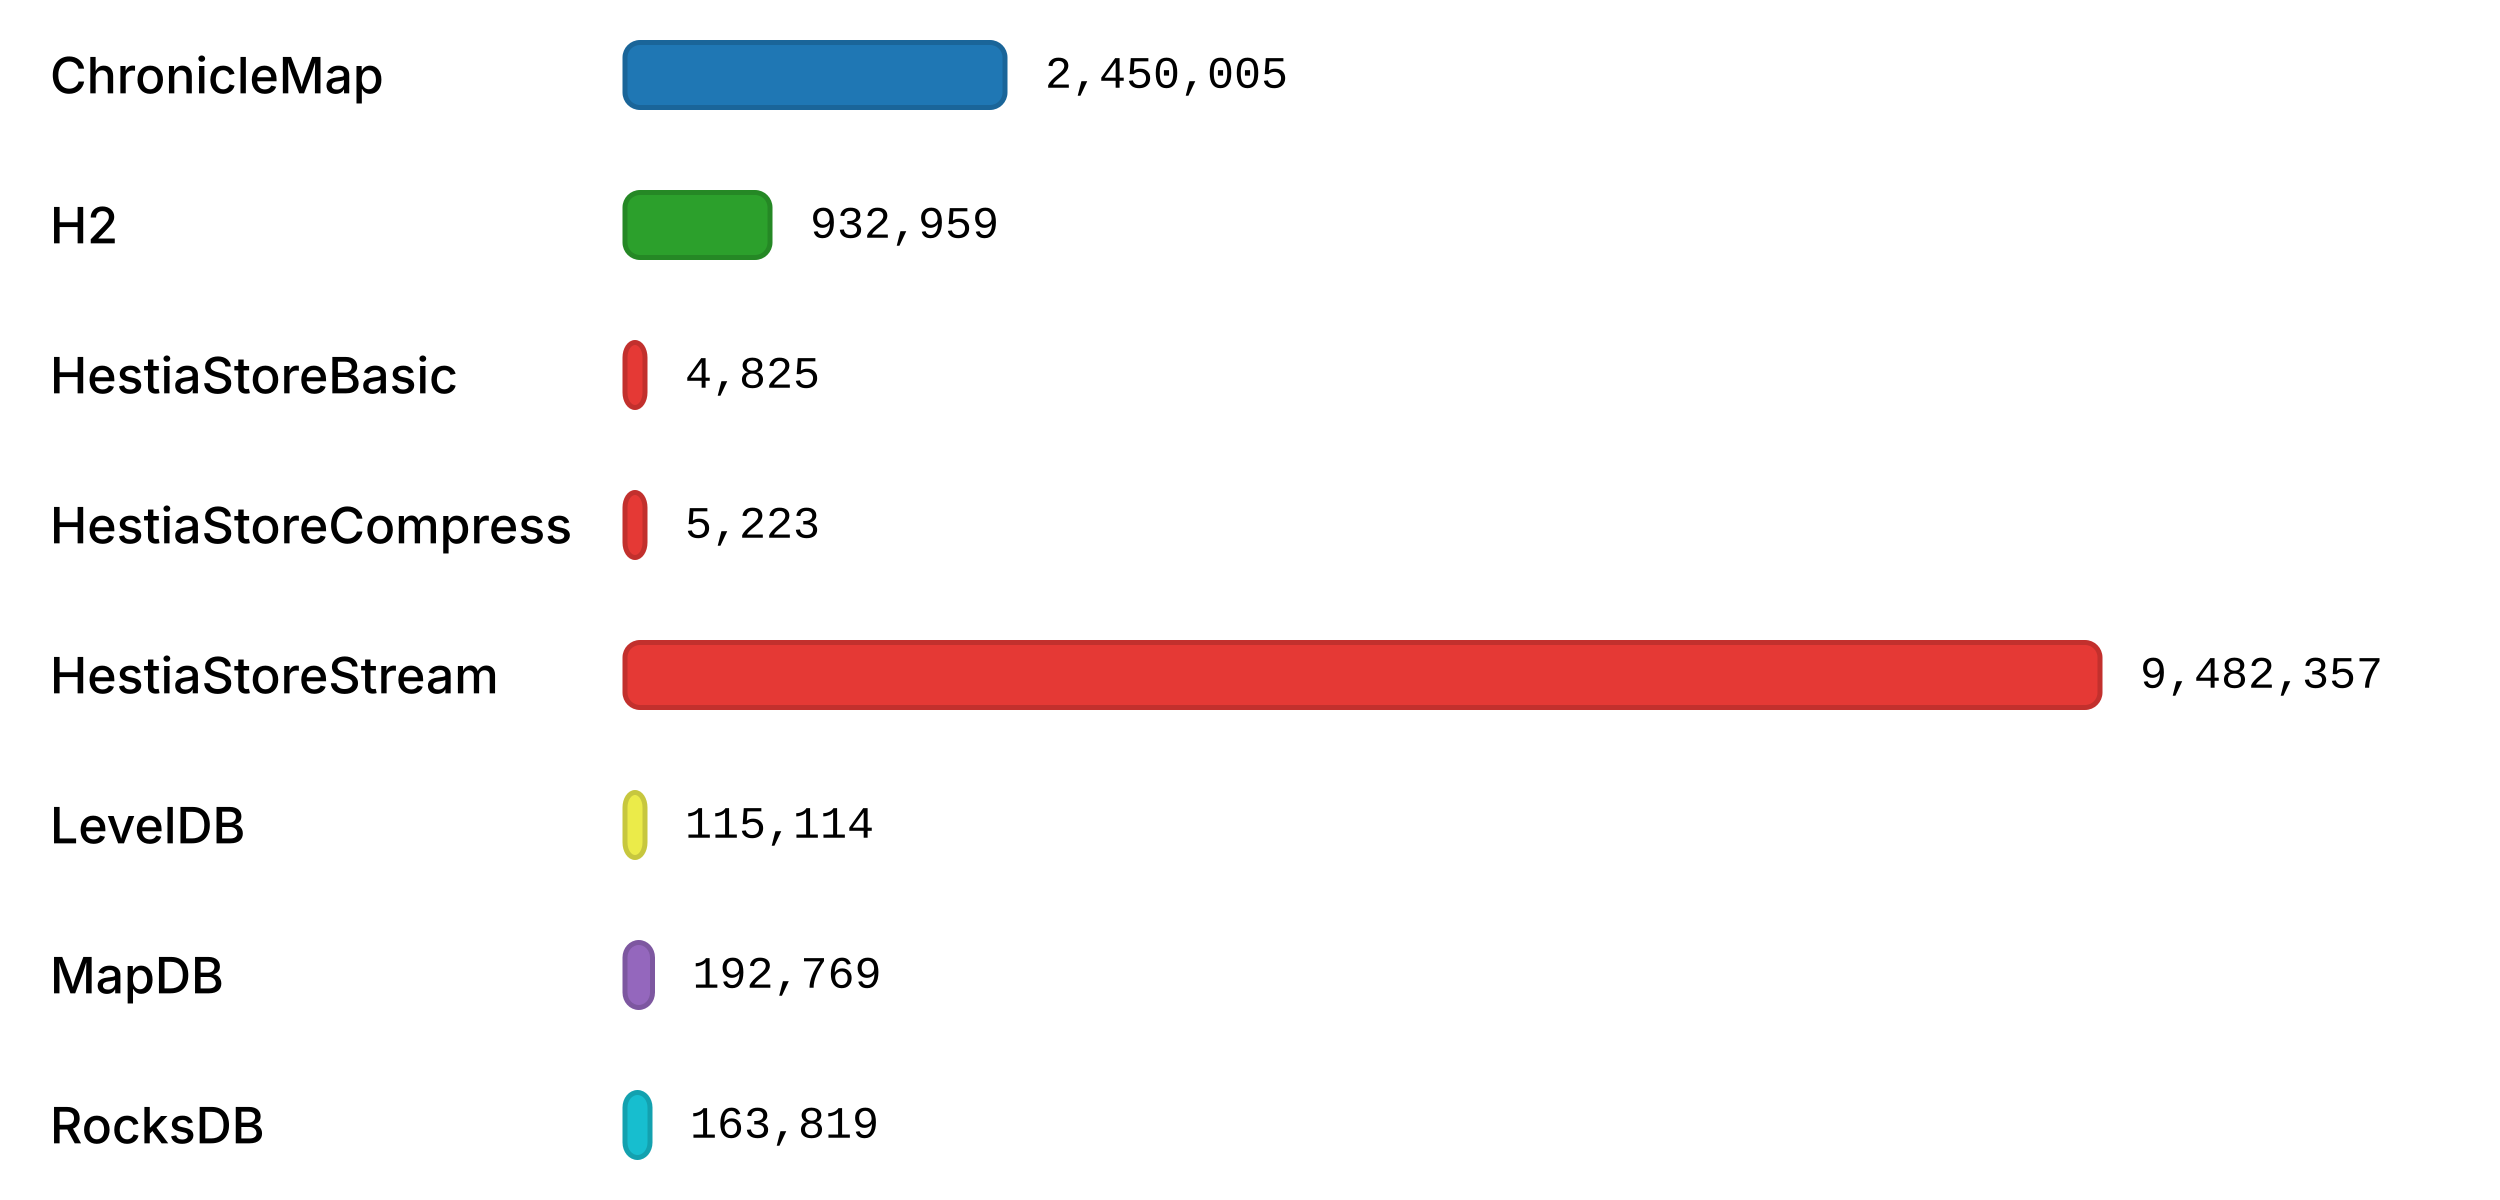
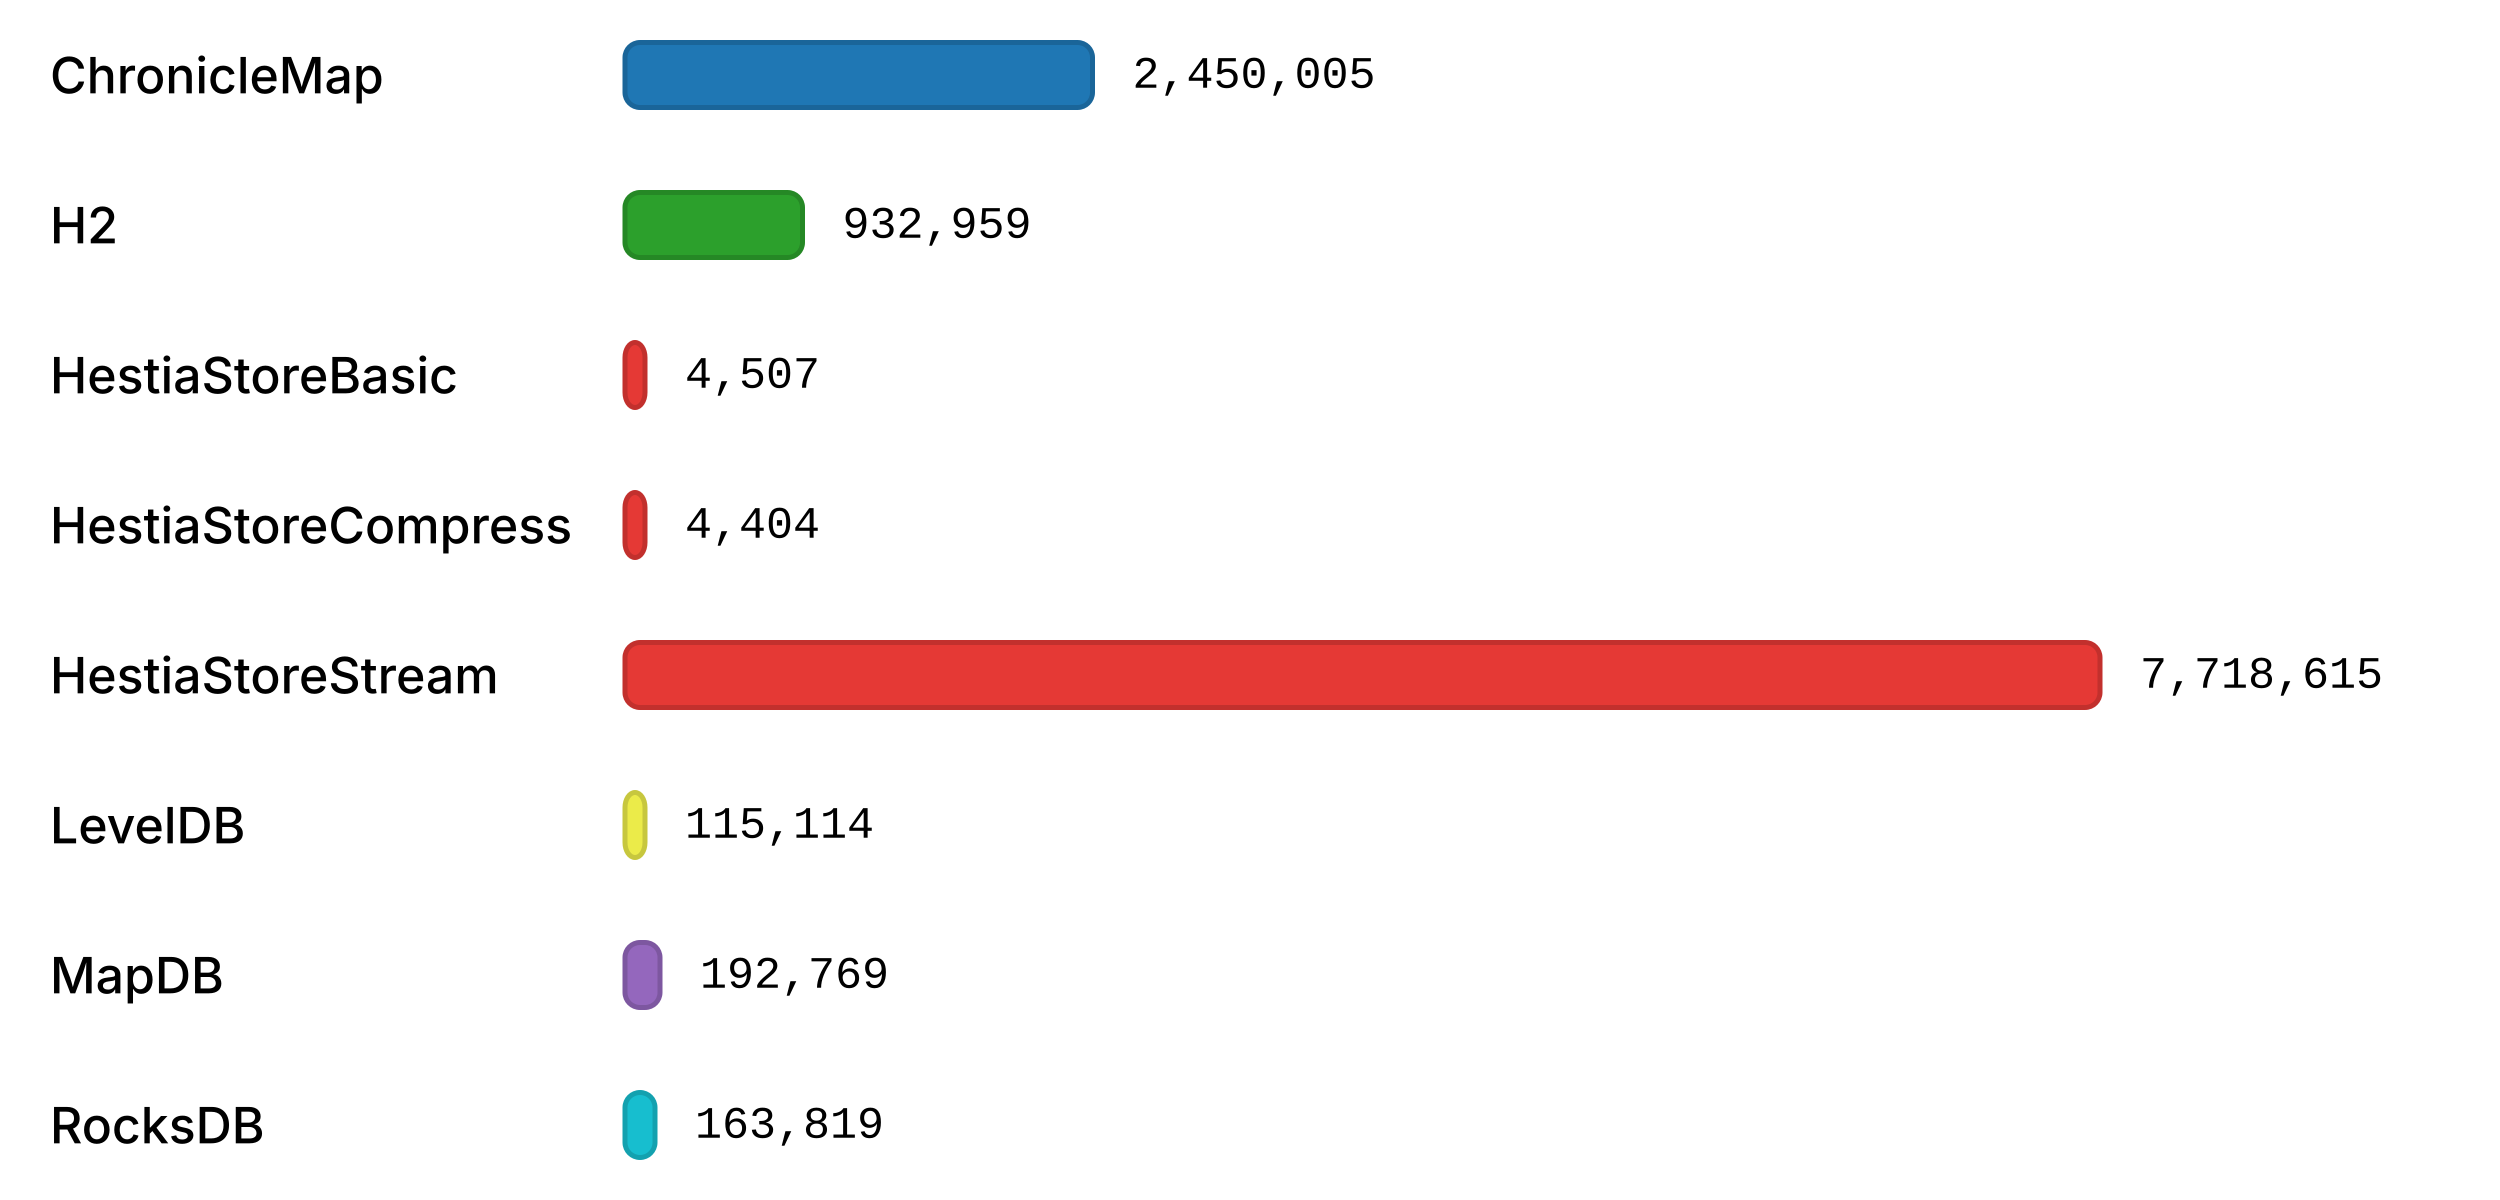
<svg xmlns="http://www.w3.org/2000/svg" width="1000" height="480" viewBox="0 0 1000 480">
  <style>
        text { fill: currentColor; dominant-baseline: middle; }
        .label { font: 500 20px "Inter", "Helvetica Neue", Arial, sans-serif; }
        .value { font: 18px "IBM Plex Mono", "Courier New", monospace; }
    </style>
  <rect x="0" y="10" width="1000" height="40" fill="rgba(255,255,255,0.15)" />
  <text class="label" x="20" y="30">ChronicleMap</text>
-   <rect x="250" y="17" width="152" height="26" rx="6" ry="6" fill="#1F77B4" stroke="#1A6599" stroke-width="2" />
-   <text class="value" x="418" y="30">2,450,005</text>
+   <rect x="250" y="17" width="187" height="26" rx="6" ry="6" fill="#1F77B4" stroke="#1A6599" stroke-width="2" />
+   <text class="value" x="453" y="30">2,450,005</text>
  <rect x="0" y="70" width="1000" height="40" fill="rgba(255,255,255,0.15)" />
  <text class="label" x="20" y="90">H2</text>
-   <rect x="250" y="77" width="58" height="26" rx="6" ry="6" fill="#2CA02C" stroke="#258825" stroke-width="2" />
-   <text class="value" x="324" y="90">932,959</text>
+   <rect x="250" y="77" width="71" height="26" rx="6" ry="6" fill="#2CA02C" stroke="#258825" stroke-width="2" />
+   <text class="value" x="337" y="90">932,959</text>
  <rect x="0" y="130" width="1000" height="40" fill="rgba(255,255,255,0.15)" />
  <text class="label" x="20" y="150">HestiaStoreBasic</text>
  <rect x="250" y="137" width="8" height="26" rx="6" ry="6" fill="#E53935" stroke="#C2302D" stroke-width="2" />
-   <text class="value" x="274" y="150">4,825</text>
+   <text class="value" x="274" y="150">4,507</text>
  <rect x="0" y="190" width="1000" height="40" fill="rgba(255,255,255,0.15)" />
  <text class="label" x="20" y="210">HestiaStoreCompress</text>
  <rect x="250" y="197" width="8" height="26" rx="6" ry="6" fill="#E53935" stroke="#C2302D" stroke-width="2" />
-   <text class="value" x="274" y="210">5,223</text>
+   <text class="value" x="274" y="210">4,404</text>
  <rect x="0" y="250" width="1000" height="40" fill="rgba(255,255,255,0.15)" />
  <text class="label" x="20" y="270">HestiaStoreStream</text>
  <rect x="250" y="257" width="590" height="26" rx="6" ry="6" fill="#E53935" stroke="#C2302D" stroke-width="2" />
-   <text class="value" x="856" y="270">9,482,357</text>
+   <text class="value" x="856" y="270">7,718,615</text>
  <rect x="0" y="310" width="1000" height="40" fill="rgba(255,255,255,0.15)" />
  <text class="label" x="20" y="330">LevelDB</text>
  <rect x="250" y="317" width="8" height="26" rx="6" ry="6" fill="#ebeb49" stroke="#C7C73E" stroke-width="2" />
  <text class="value" x="274" y="330">115,114</text>
  <rect x="0" y="370" width="1000" height="40" fill="rgba(255,255,255,0.15)" />
  <text class="label" x="20" y="390">MapDB</text>
-   <rect x="250" y="377" width="11" height="26" rx="6" ry="6" fill="#9467BD" stroke="#7D57A0" stroke-width="2" />
-   <text class="value" x="277" y="390">192,769</text>
+   <rect x="250" y="377" width="14" height="26" rx="6" ry="6" fill="#9467BD" stroke="#7D57A0" stroke-width="2" />
+   <text class="value" x="280" y="390">192,769</text>
  <rect x="0" y="430" width="1000" height="40" fill="rgba(255,255,255,0.15)" />
  <text class="label" x="20" y="450">RocksDB</text>
-   <rect x="250" y="437" width="10" height="26" rx="6" ry="6" fill="#17BECF" stroke="#13A1AF" stroke-width="2" />
-   <text class="value" x="276" y="450">163,819</text>
+   <rect x="250" y="437" width="12" height="26" rx="6" ry="6" fill="#17BECF" stroke="#13A1AF" stroke-width="2" />
+   <text class="value" x="278" y="450">163,819</text>
</svg>
